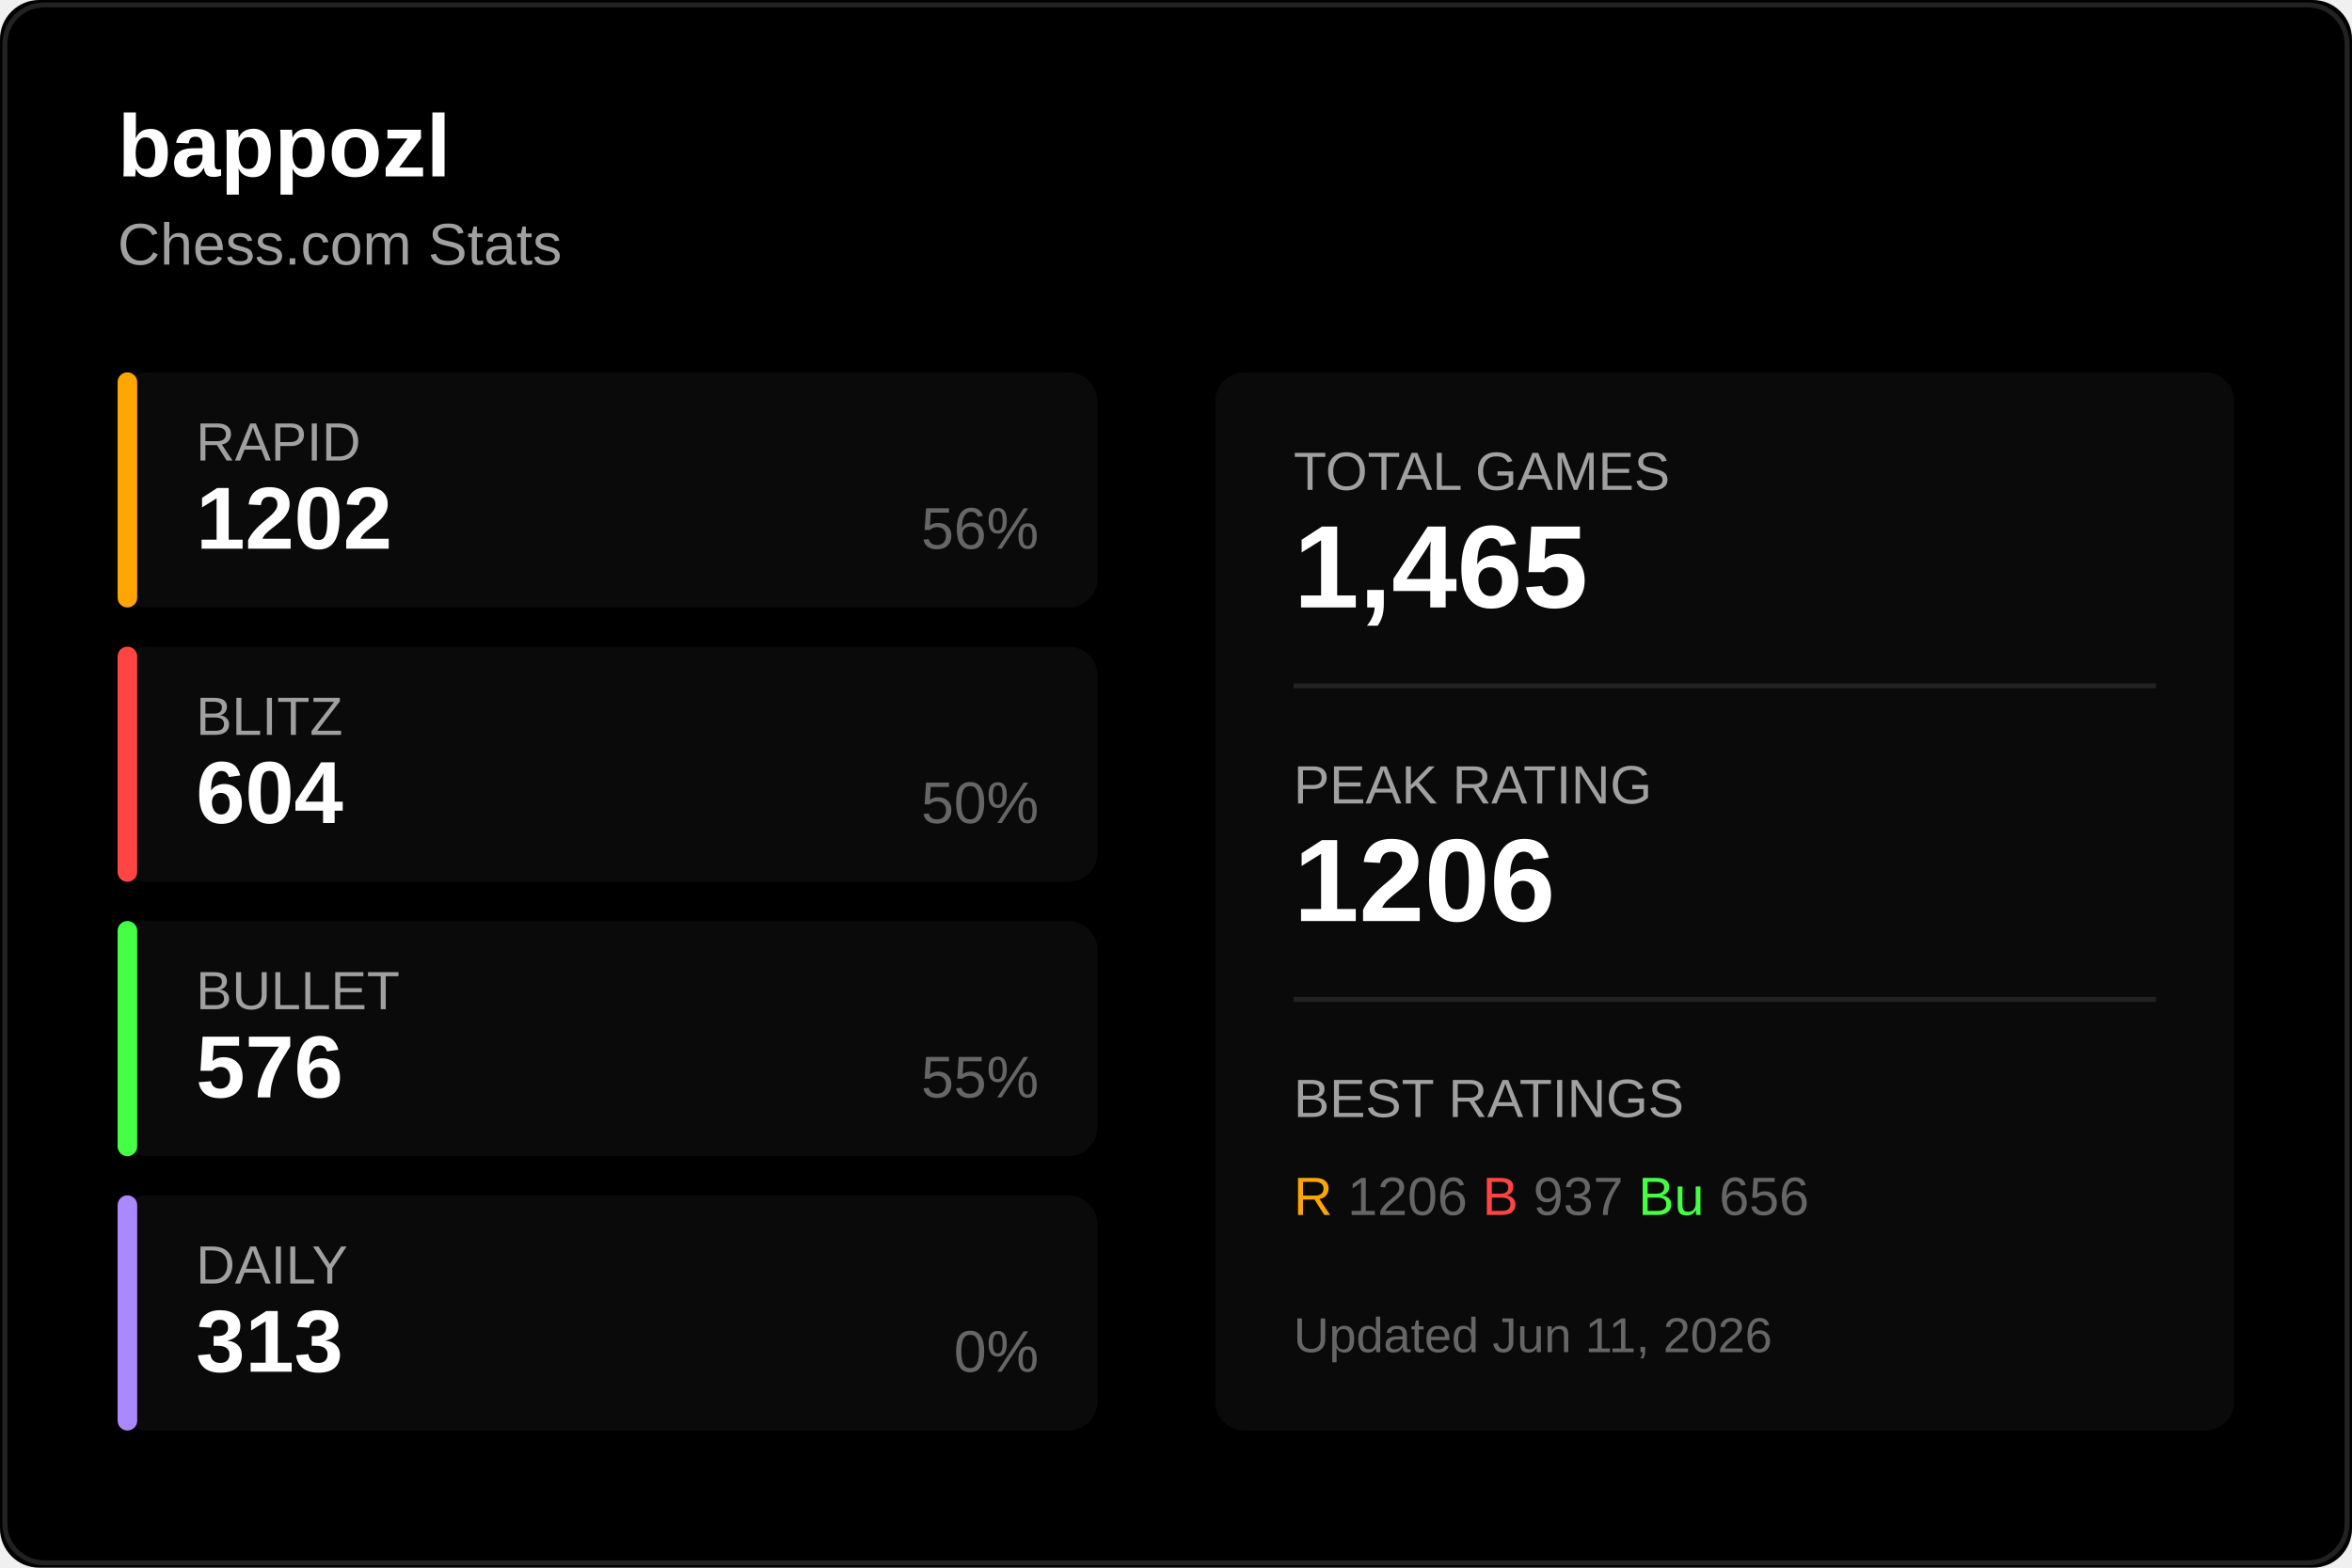
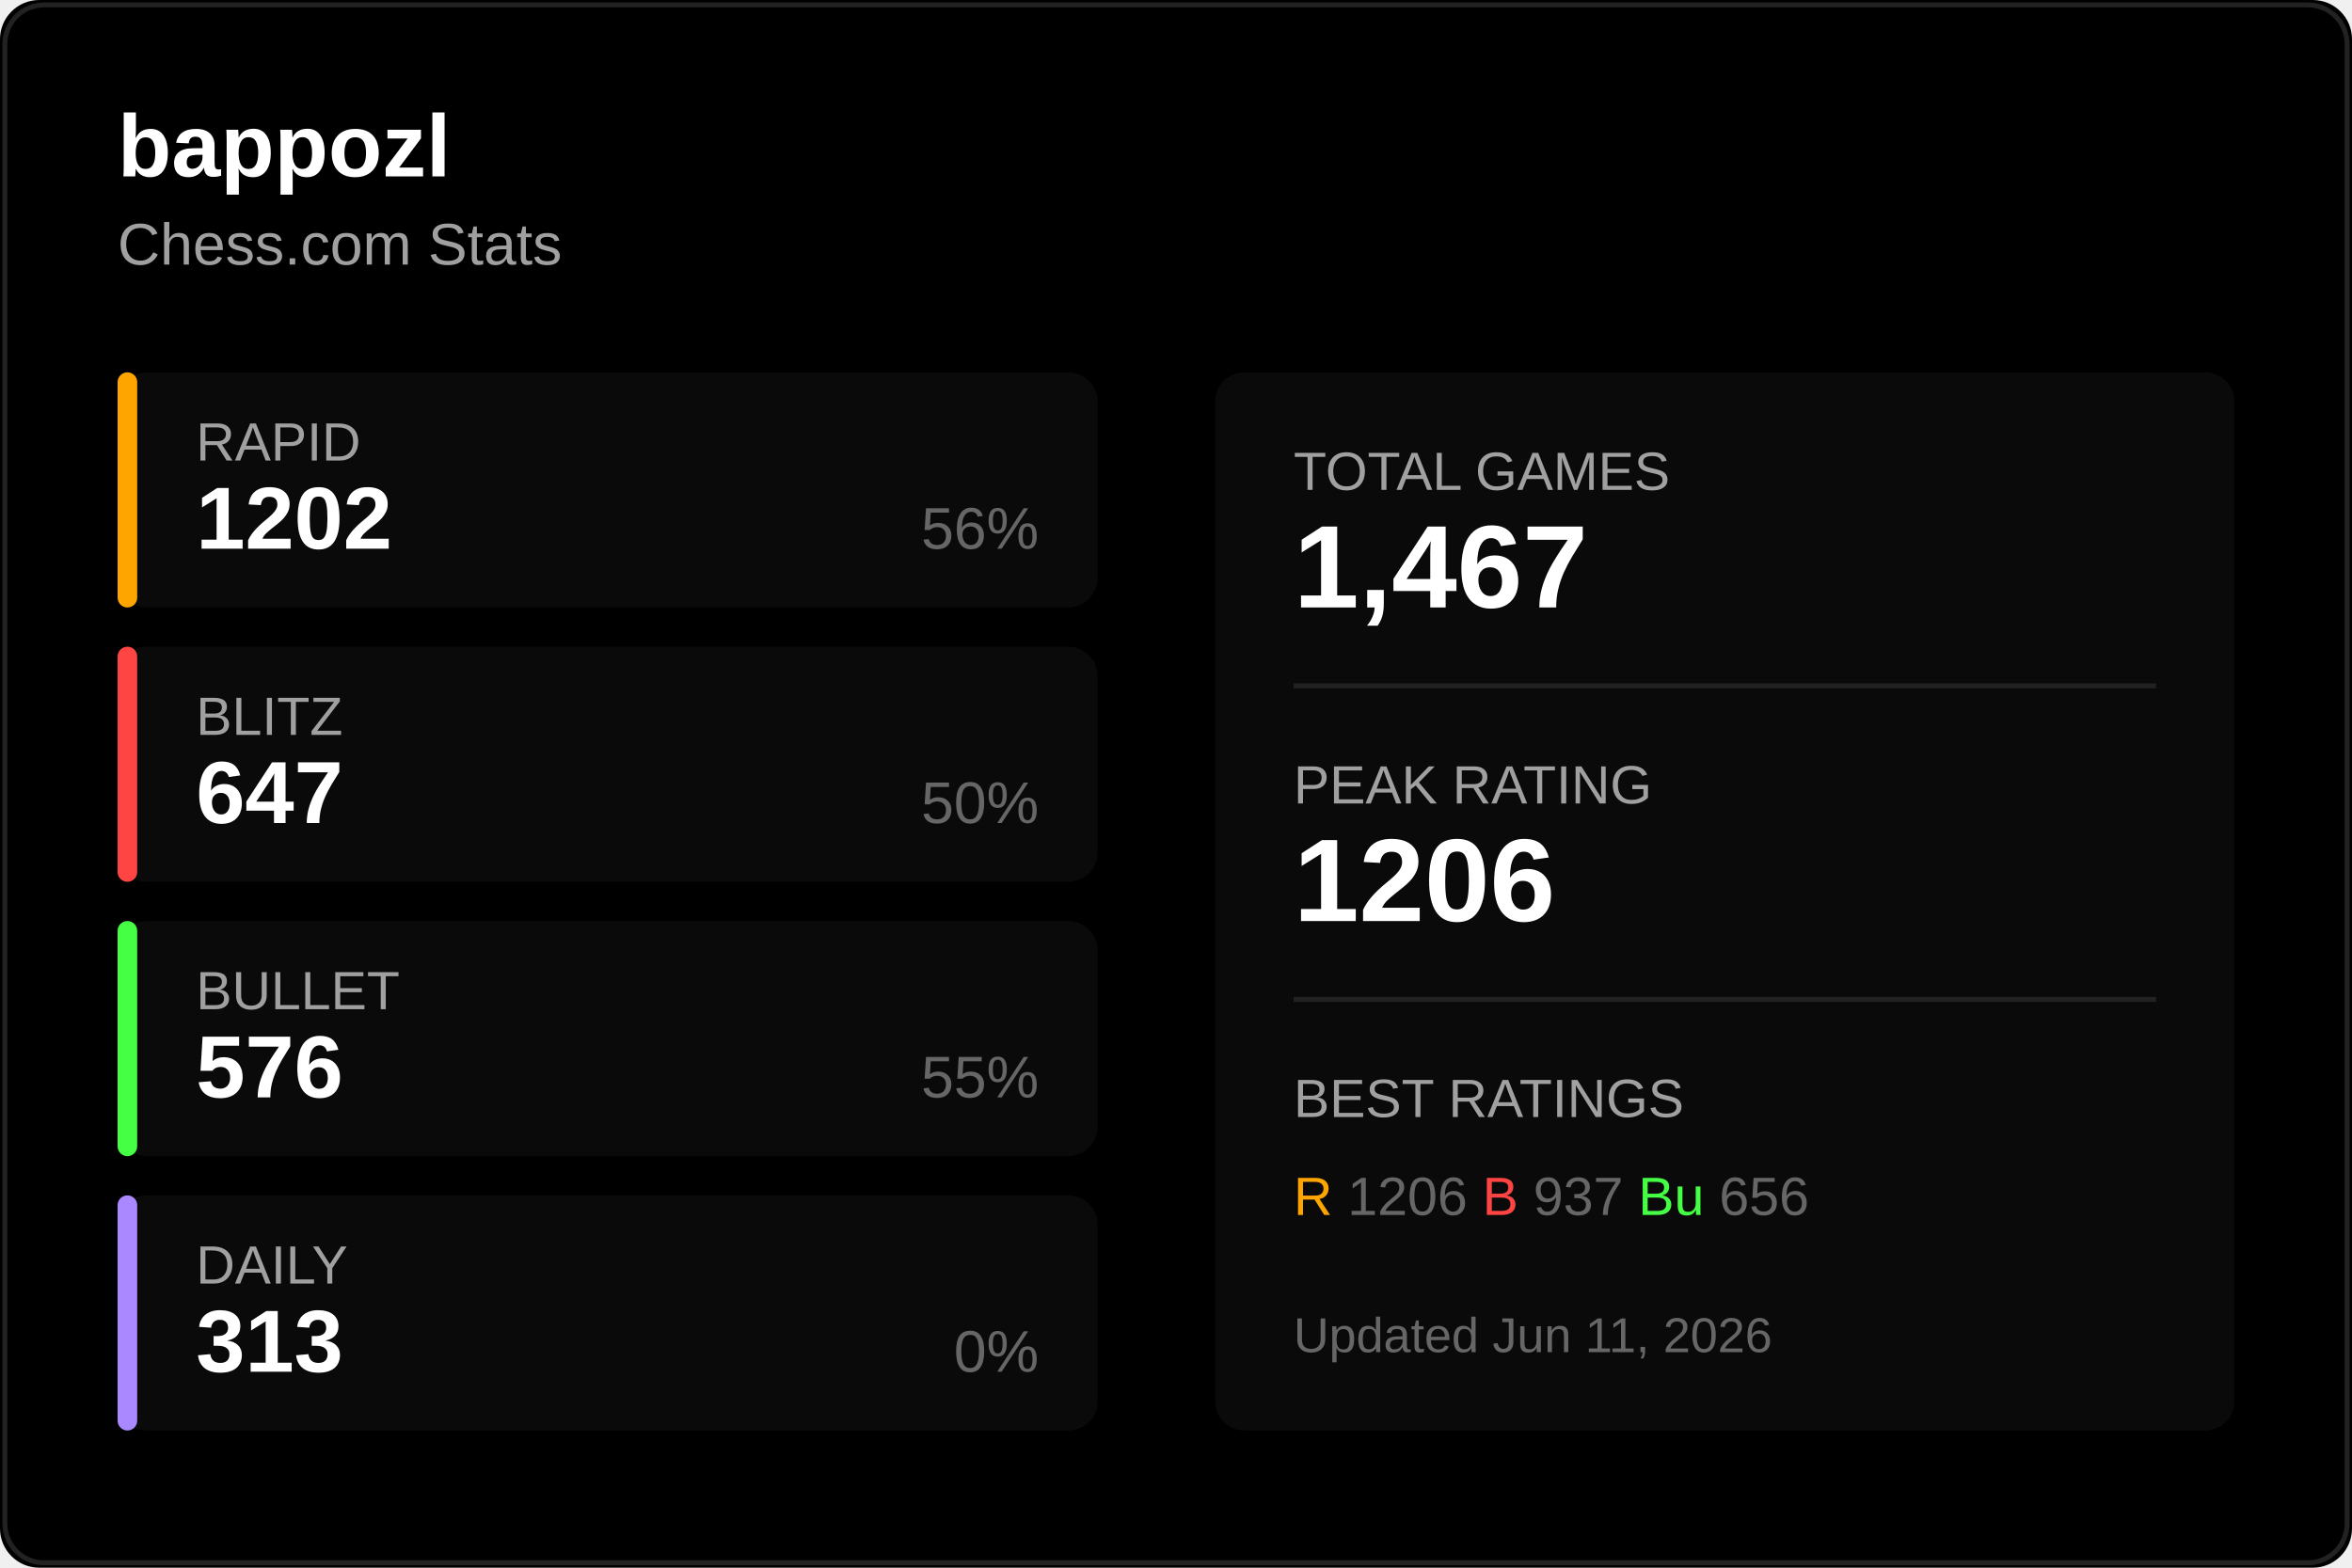
<svg xmlns="http://www.w3.org/2000/svg" width="480" height="320">
  <rect width="480" height="320" fill="#000000" rx="8" />
  <rect x="1" y="1" width="478" height="318" fill="none" stroke="#222222" rx="8" />
  <text x="24" y="36" fill="#ffffff" font-size="18" font-weight="600" font-family="Segoe UI, Arial, sans-serif">
    bappozl
  </text>
  <text x="24" y="54" fill="#a0a0a0" font-size="12" font-family="Segoe UI, Arial, sans-serif">
    Chess.com Stats
  </text>
  <g transform="translate(24, 76)">
    <rect width="200" height="48" fill="#0a0a0a" rx="6" />
    <rect width="4" height="48" fill="#ffa500" rx="2" />
    <text x="16" y="18" fill="#a0a0a0" font-size="11" font-family="Segoe UI, Arial, sans-serif">RAPID</text>
    <text x="16" y="36" fill="#ffffff" font-size="18" font-weight="600" font-family="Segoe UI, Arial, sans-serif">1202</text>
    <text x="188" y="36" fill="#666666" font-size="12" font-family="Segoe UI, Arial, sans-serif" text-anchor="end">56%</text>
  </g>
  <g transform="translate(24, 132)">
    <rect width="200" height="48" fill="#0a0a0a" rx="6" />
    <rect width="4" height="48" fill="#ff4444" rx="2" />
    <text x="16" y="18" fill="#a0a0a0" font-size="11" font-family="Segoe UI, Arial, sans-serif">BLITZ</text>
-     <text x="16" y="36" fill="#ffffff" font-size="18" font-weight="600" font-family="Segoe UI, Arial, sans-serif">604</text>
+     <text x="16" y="36" fill="#ffffff" font-size="18" font-weight="600" font-family="Segoe UI, Arial, sans-serif">647</text>
    <text x="188" y="36" fill="#666666" font-size="12" font-family="Segoe UI, Arial, sans-serif" text-anchor="end">50%</text>
  </g>
  <g transform="translate(24, 188)">
    <rect width="200" height="48" fill="#0a0a0a" rx="6" />
    <rect width="4" height="48" fill="#44ff44" rx="2" />
    <text x="16" y="18" fill="#a0a0a0" font-size="11" font-family="Segoe UI, Arial, sans-serif">BULLET</text>
    <text x="16" y="36" fill="#ffffff" font-size="18" font-weight="600" font-family="Segoe UI, Arial, sans-serif">576</text>
    <text x="188" y="36" fill="#666666" font-size="12" font-family="Segoe UI, Arial, sans-serif" text-anchor="end">55%</text>
  </g>
  <g transform="translate(24, 244)">
    <rect width="200" height="48" fill="#0a0a0a" rx="6" />
    <rect width="4" height="48" fill="#aa88ff" rx="2" />
    <text x="16" y="18" fill="#a0a0a0" font-size="11" font-family="Segoe UI, Arial, sans-serif">DAILY</text>
    <text x="16" y="36" fill="#ffffff" font-size="18" font-weight="600" font-family="Segoe UI, Arial, sans-serif">313</text>
    <text x="188" y="36" fill="#666666" font-size="12" font-family="Segoe UI, Arial, sans-serif" text-anchor="end">0%</text>
  </g>
  <g transform="translate(248, 76)">
    <rect width="208" height="216" fill="#0a0a0a" rx="6" />
    <text x="16" y="24" fill="#a0a0a0" font-size="11" font-family="Segoe UI, Arial, sans-serif">TOTAL GAMES</text>
-     <text x="16" y="48" fill="#ffffff" font-size="24" font-weight="600" font-family="Segoe UI, Arial, sans-serif">1,465</text>
+     <text x="16" y="48" fill="#ffffff" font-size="24" font-weight="600" font-family="Segoe UI, Arial, sans-serif">1,467</text>
    <line x1="16" y1="64" x2="192" y2="64" stroke="#222222" />
    <text x="16" y="88" fill="#a0a0a0" font-size="11" font-family="Segoe UI, Arial, sans-serif">PEAK RATING</text>
    <text x="16" y="112" fill="#ffffff" font-size="24" font-weight="600" font-family="Segoe UI, Arial, sans-serif">1206</text>
    <line x1="16" y1="128" x2="192" y2="128" stroke="#222222" />
    <text x="16" y="152" fill="#a0a0a0" font-size="11" font-family="Segoe UI, Arial, sans-serif">BEST RATINGS</text>
    <text x="16" y="172" fill="#666666" font-size="11" font-family="Segoe UI, Arial, sans-serif">
      <tspan fill="#ffa500">R</tspan> 1206
      <tspan fill="#ff4444">B</tspan> 937
      <tspan fill="#44ff44">Bu</tspan> 656
    </text>
    <text x="16" y="200" fill="#666666" font-size="10" font-family="Segoe UI, Arial, sans-serif">
      Updated Jun 11, 2026
    </text>
  </g>
</svg>
